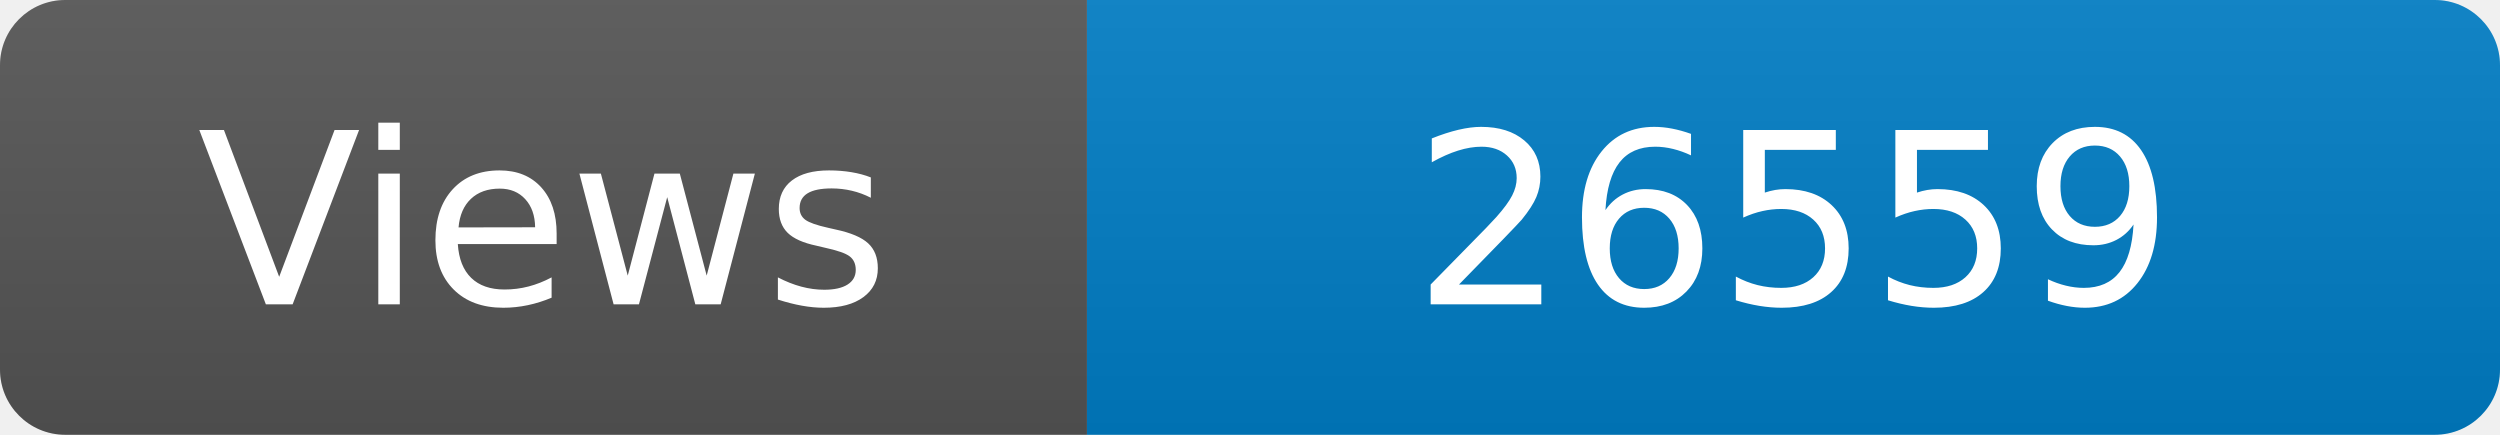
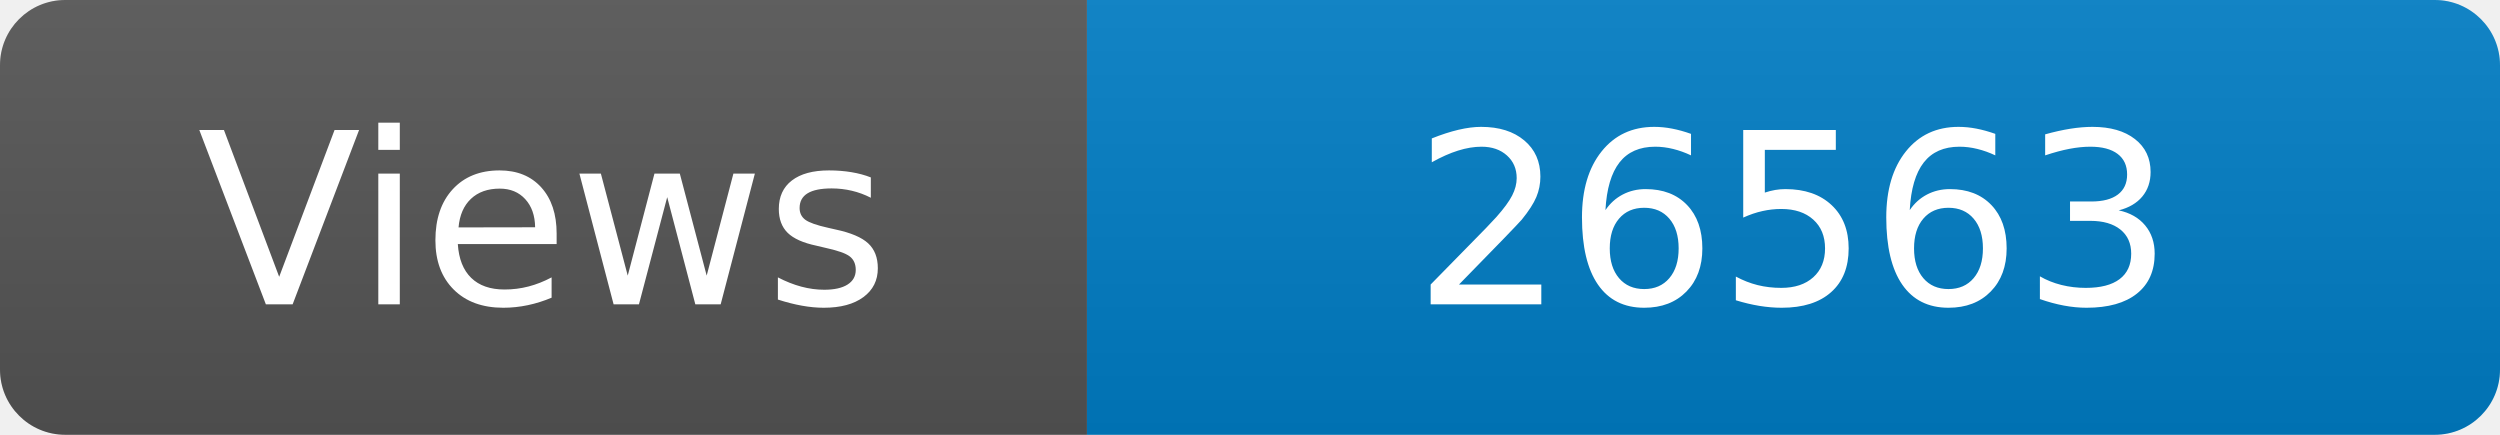
<svg xmlns="http://www.w3.org/2000/svg" width="115" height="20" role="img" aria-label="Maintained?: yes">
  <linearGradient id="s" x2="0" y2="100%">
    <stop offset="0" stop-color="#bbb" stop-opacity=".1" />
    <stop offset="1" stop-opacity=".1" />
  </linearGradient>
  <clipPath id="r">
    <rect width="115" height="20" rx="3" fill="#fff" />
  </clipPath>
  <g clip-path="url(#r)">
    <rect width="50" height="20" fill="#555" />
    <rect x="50" width="160" height="20" fill="#007ec6" />
    <rect width="115" height="20" fill="url(#s)" />
  </g>
  <g fill="#fff" text-anchor="middle" font-family="Verdana,Geneva,DejaVu Sans,sans-serif" font-size="110">
    <text x="250" y="140" transform="scale(.1)" fill="#fff">Views</text>
-     <text x="825" y="140" transform="scale(.1)" fill="#fff">26559</text>
+     <text x="825" y="140" transform="scale(.1)" fill="#fff">26563</text>
  </g>
</svg>
